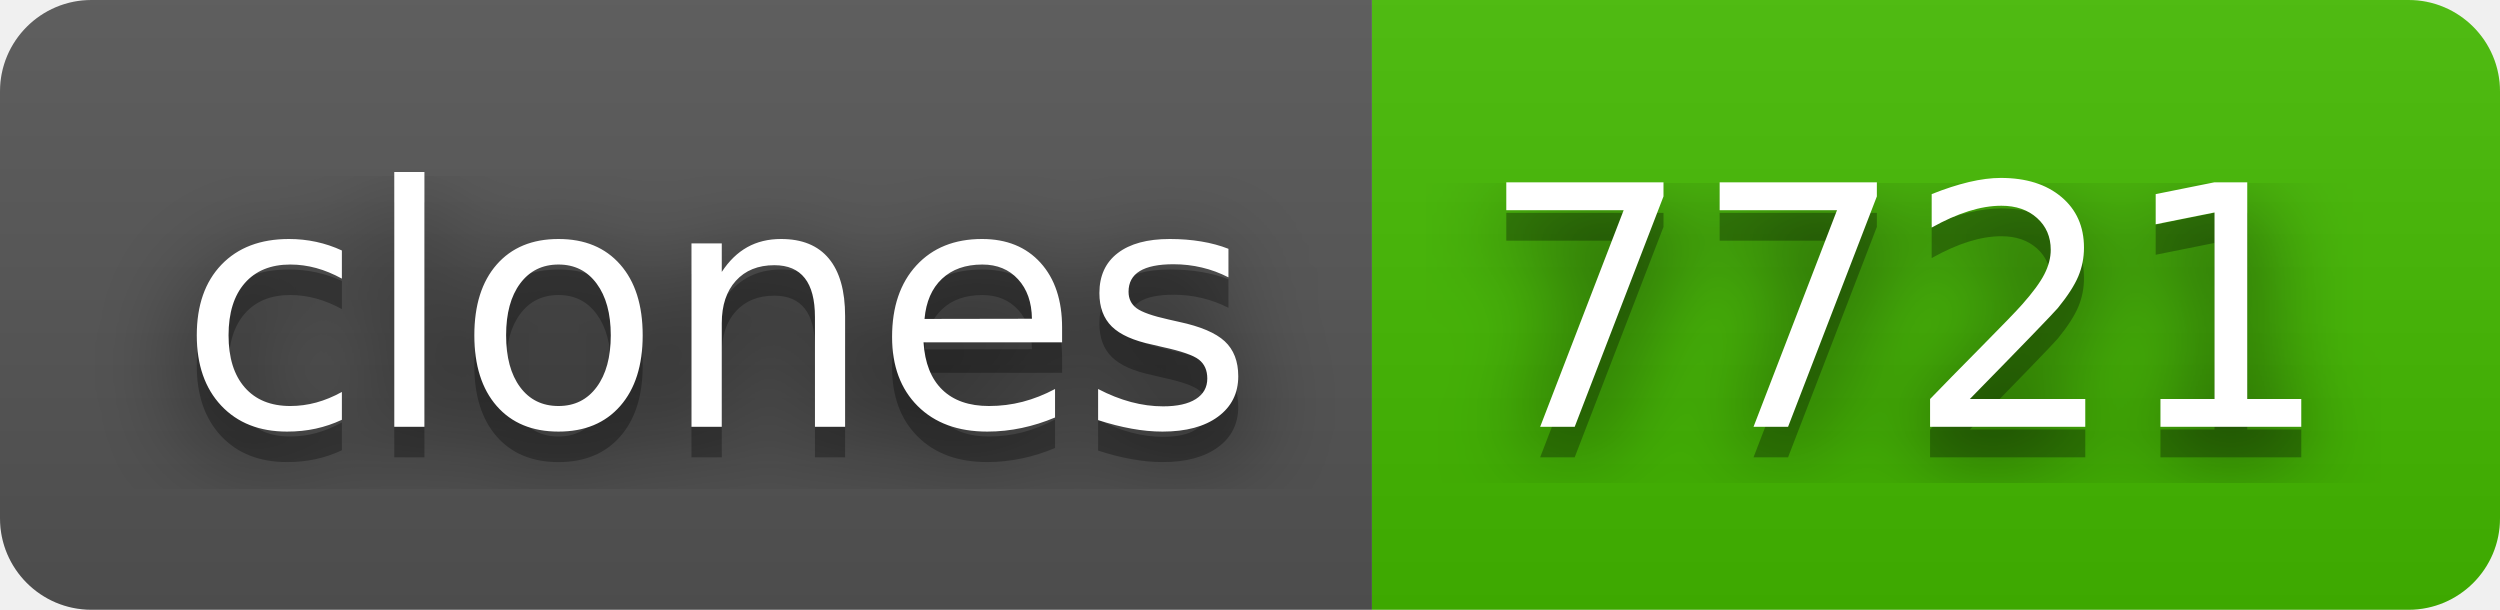
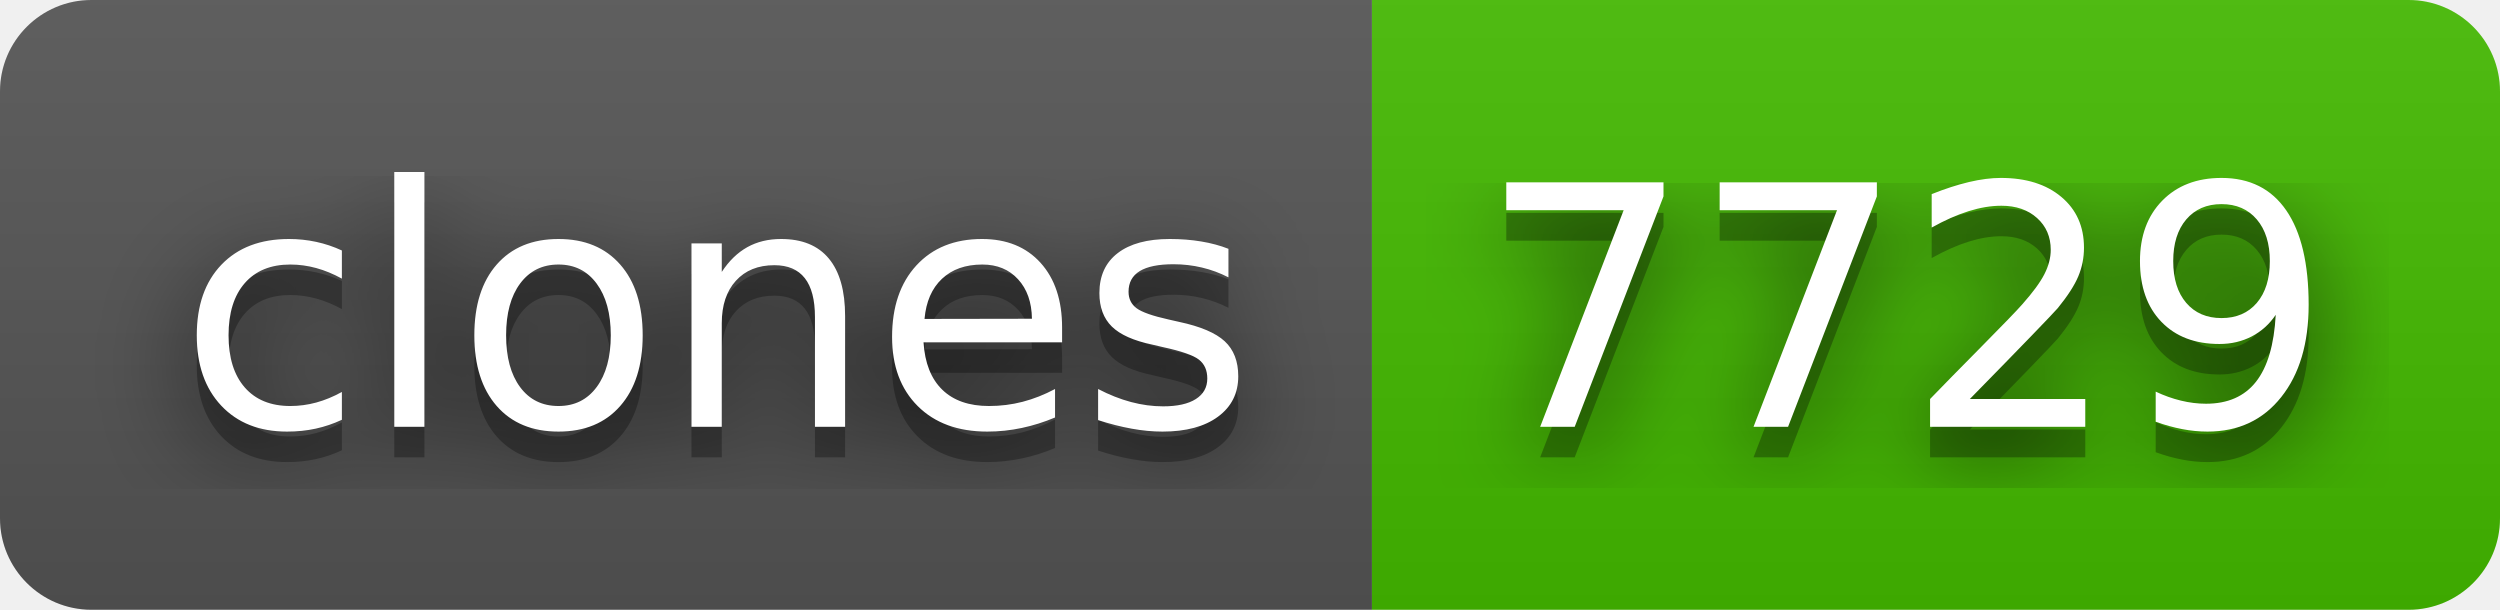
- <svg xmlns="http://www.w3.org/2000/svg" width="82" height="20" role="img" aria-label="clones: 7721">
+ <svg xmlns="http://www.w3.org/2000/svg" width="82" height="20" role="img" aria-label="clones: 7729">
  <filter id="blur">
    <feGaussianBlur stdDeviation="16" />
  </filter>
  <linearGradient id="s" x2="0" y2="100%">
    <stop offset="0" stop-color="#bbb" stop-opacity=".1" />
    <stop offset="1" stop-opacity=".1" />
  </linearGradient>
  <clipPath id="r">
    <rect width="82" height="20" rx="3" />
  </clipPath>
  <g clip-path="url(#r)">
    <rect width="45" height="20" fill="#555" />
    <rect x="45" width="37" height="20" fill="#4b0" />
    <rect width="82" height="20" fill="url(#s)" />
  </g>
  <g fill="#fff" text-anchor="middle" font-family="Verdana,Geneva,DejaVu Sans,sans-serif" text-rendering="geometricPrecision" font-size="110">
    <g transform="scale(.1)">
      <g aria-hidden="true" fill="#010101">
        <text x="235" y="150" fill-opacity=".8" filter="url(#blur)" textLength="350">clones</text>
        <text x="235" y="150" fill-opacity=".3" textLength="350">clones</text>
      </g>
      <text x="235" y="140" textLength="350">clones</text>
    </g>
    <g transform="scale(.1)">
      <g aria-hidden="true" fill="#010101">
-         <text x="625" y="150" fill-opacity=".8" filter="url(#blur)" textLength="270">7721</text>
-         <text x="625" y="150" fill-opacity=".3" textLength="270">7721</text>
+         <text x="625" y="150" fill-opacity=".8" filter="url(#blur)" textLength="270">7729</text>
+         <text x="625" y="150" fill-opacity=".3" textLength="270">7729</text>
      </g>
-       <text x="625" y="140" textLength="270">7721</text>
+       <text x="625" y="140" textLength="270">7729</text>
    </g>
  </g>
</svg>
